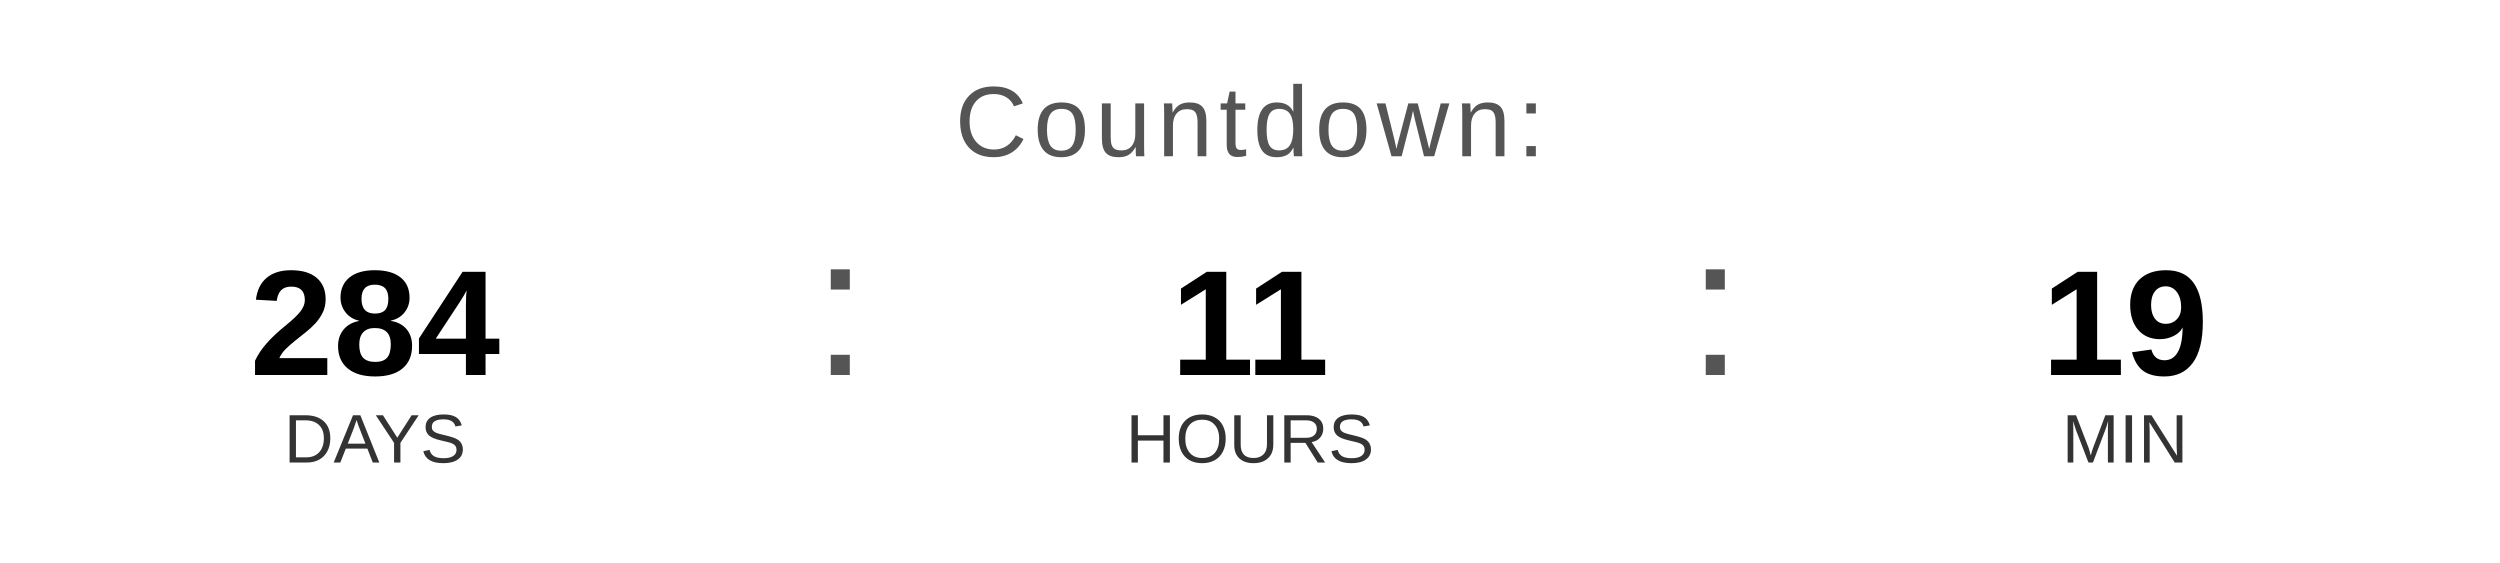
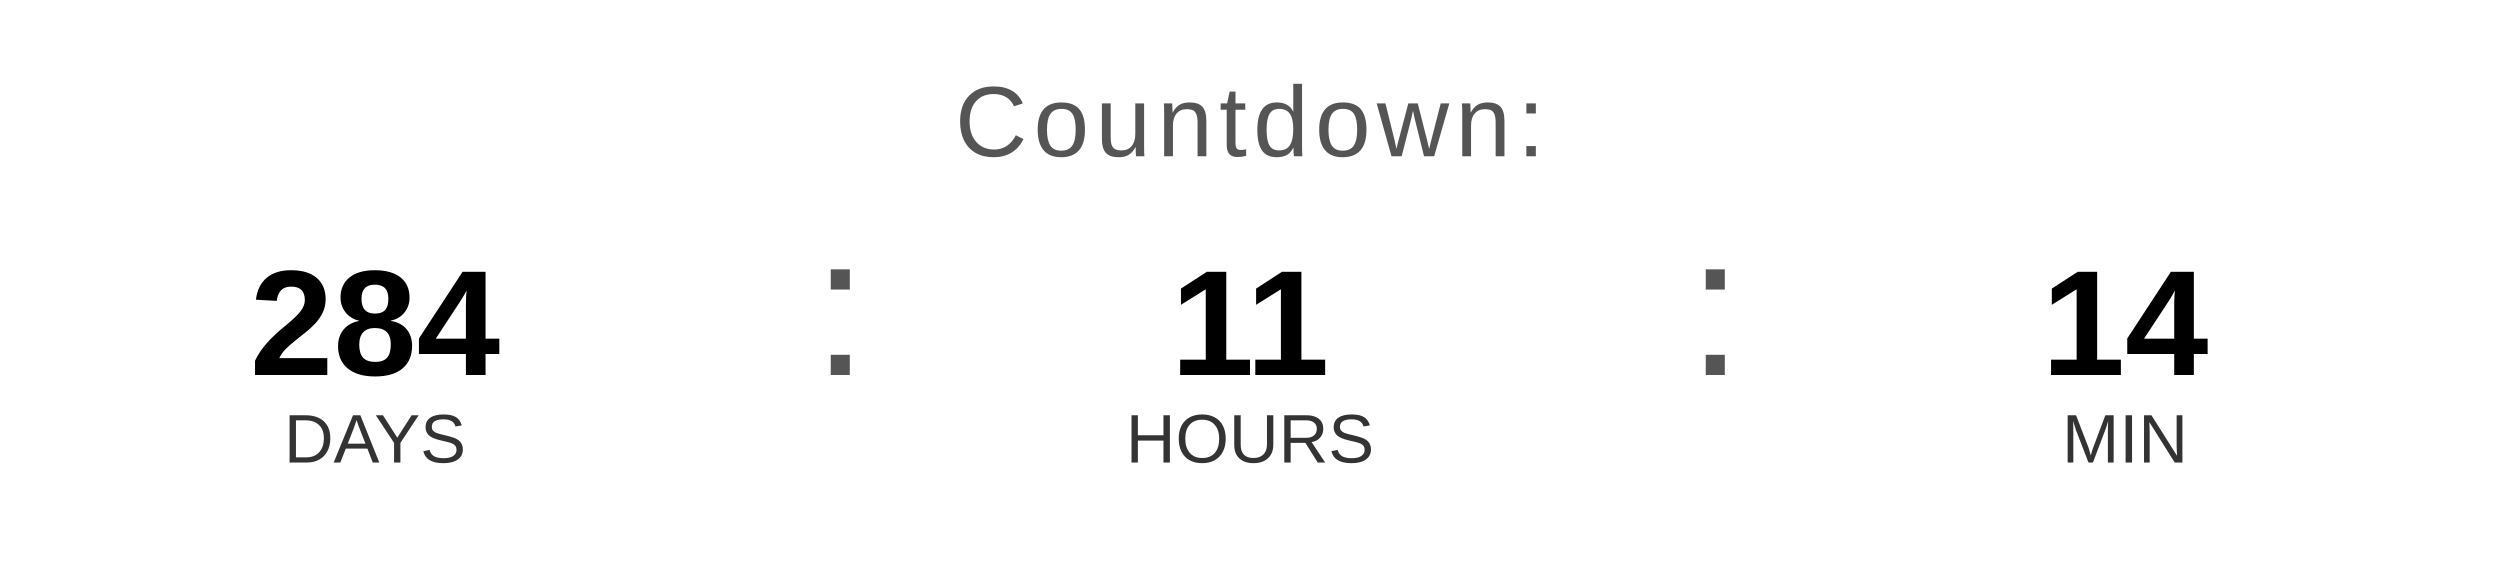
<svg xmlns="http://www.w3.org/2000/svg" width="400" height="90" viewBox="0 0 400 90">
  <text x="200" y="25" font-family="Arial, Helvetica, sans-serif" font-size="16" fill="#555555" text-anchor="middle" letter-spacing="1">
    Countdown:
  </text>
  <text x="60" y="60" font-family="Arial, Helvetica, sans-serif" font-size="24" font-weight="bold" fill="#000000" text-anchor="middle">284</text>
  <text x="60" y="74" font-family="Arial, Helvetica, sans-serif" font-size="11" fill="#333333" text-anchor="middle">DAYS</text>
  <text x="130" y="60" font-family="Arial, sans-serif" font-size="32" fill="#555555">:</text>
  <text x="200" y="60" font-family="Arial, Helvetica, sans-serif" font-size="24" font-weight="bold" fill="#000000" text-anchor="middle">11</text>
  <text x="200" y="74" font-family="Arial, Helvetica, sans-serif" font-size="11" fill="#333333" text-anchor="middle">HOURS</text>
  <text x="270" y="60" font-family="Arial, sans-serif" font-size="32" fill="#555555">:</text>
-   <text x="340" y="60" font-family="Arial, Helvetica, sans-serif" font-size="24" font-weight="bold" fill="#000000" text-anchor="middle">19</text>
+   <text x="340" y="60" font-family="Arial, Helvetica, sans-serif" font-size="24" font-weight="bold" fill="#000000" text-anchor="middle">14</text>
  <text x="340" y="74" font-family="Arial, Helvetica, sans-serif" font-size="11" fill="#333333" text-anchor="middle">MIN</text>
</svg>
